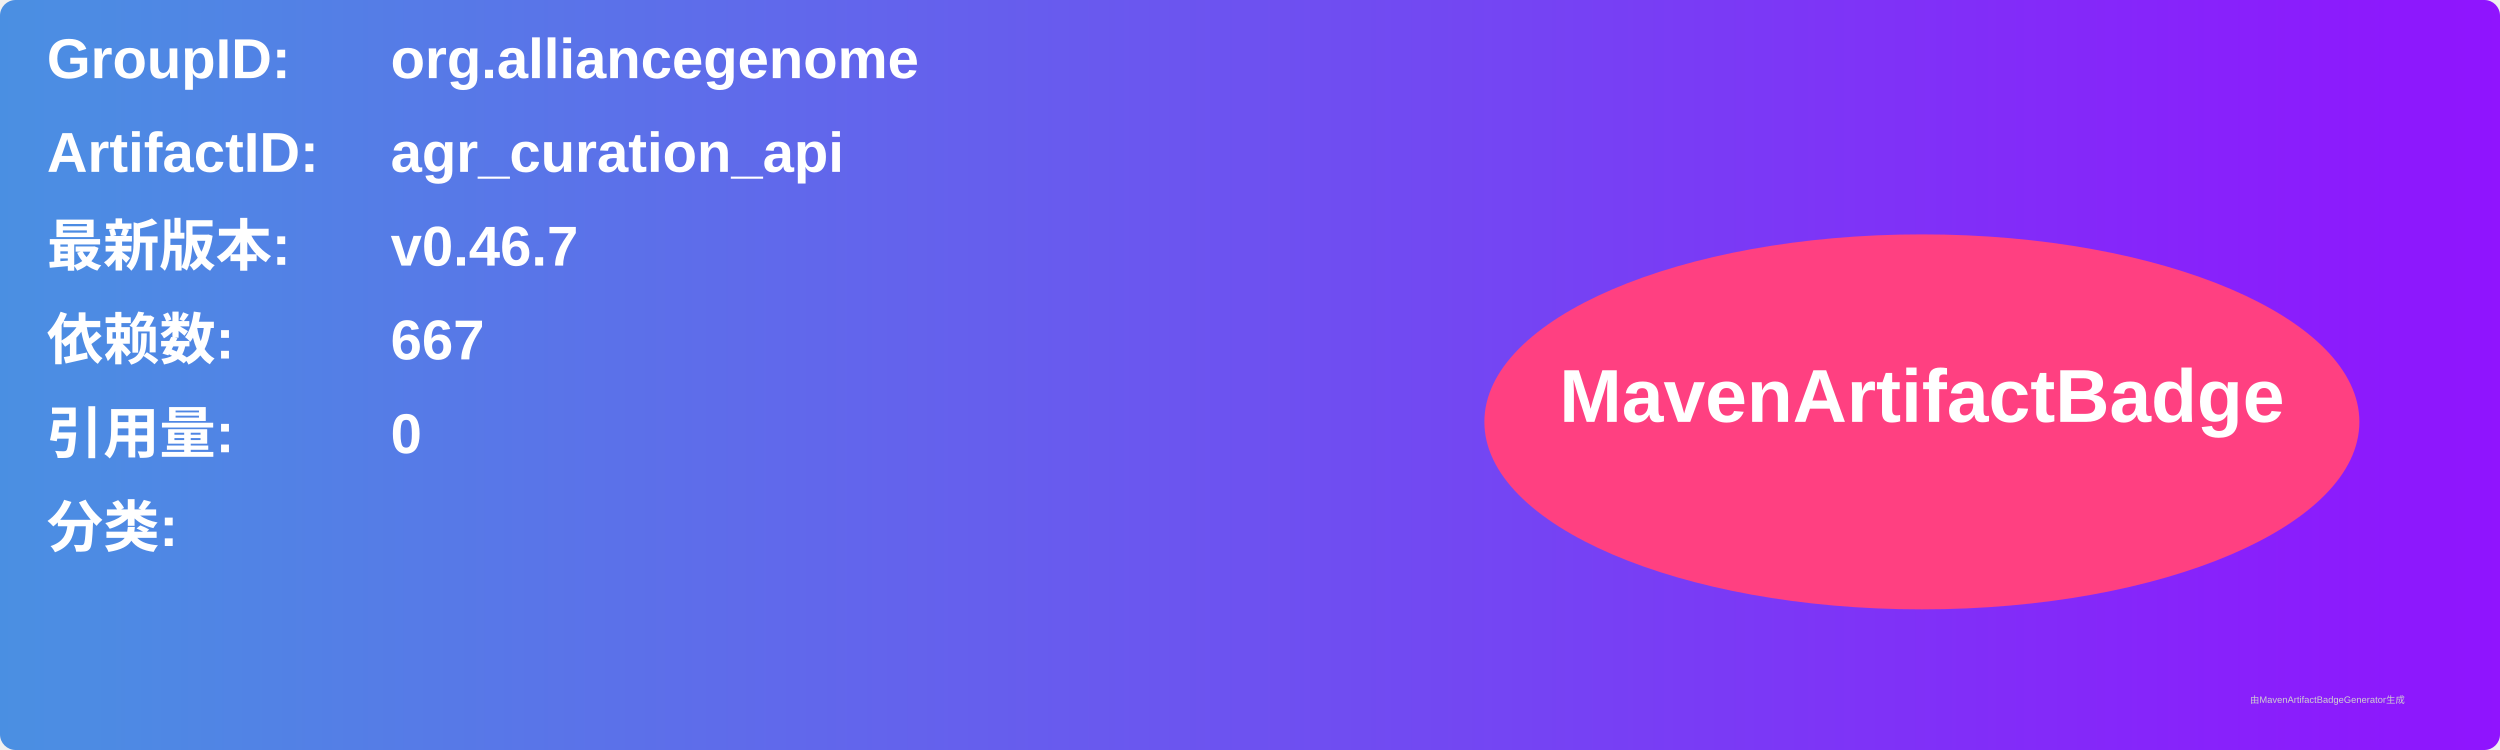
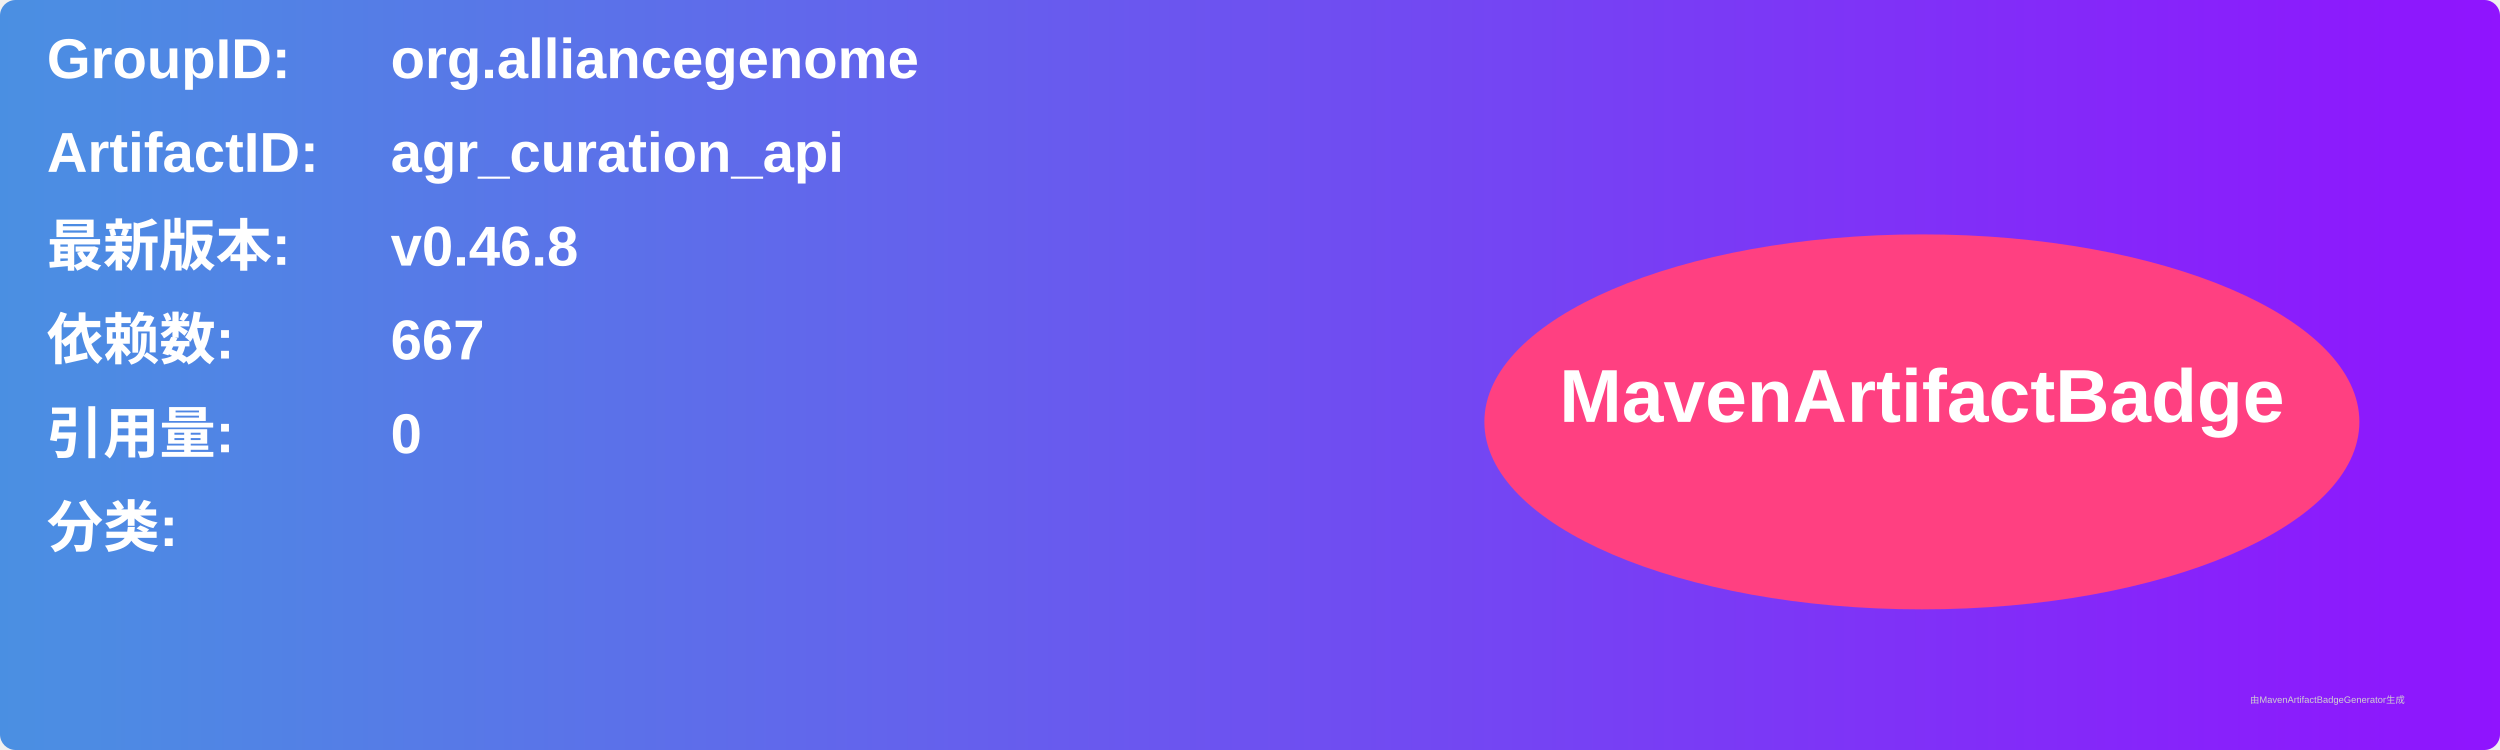
<svg xmlns="http://www.w3.org/2000/svg" width="800" height="240" viewBox="0 0 800 240">
  <linearGradient id="grad" x1="0%" y1="0%" x2="100%" y2="0%">
    <stop offset="0%" stop-color="#4a90e2" />
    <stop offset="100%" stop-color="#9013fe" />
  </linearGradient>
  <rect width="100%" height="100%" rx="5" ry="5" fill="url(#grad)" />
  <g transform="translate(15, 15)">
    <text x="0" y="10" font-family="Arial" font-size="18" fill="white" font-weight="bold" width="260">GroupID:</text>
    <text x="110" y="10" font-family="Arial" font-size="18" fill="white" font-weight="bold" width="460">org.alliancegenome</text>
    <text x="0" y="40" font-family="Arial" font-size="18" fill="white" font-weight="bold" width="260">ArtifactID:</text>
    <text x="110" y="40" font-family="Arial" font-size="18" fill="white" font-weight="bold" width="460">agr_curation_api</text>
    <text x="0" y="70" font-family="Arial" font-size="18" fill="white" font-weight="bold">最新版本:</text>
    <text x="110" y="70" font-family="Arial" font-size="18" fill="white" font-weight="bold">
-       <tspan font-weight="bold">v0.46.7</tspan>
+       <tspan font-weight="bold">v0.46.8</tspan>
    </text>
    <text x="0" y="100" font-family="Arial" font-size="18" fill="white" font-weight="bold">依赖数: </text>
    <text x="110" y="100" font-family="Arial" font-size="18" fill="white">
      <tspan font-weight="bold">667</tspan>
    </text>
    <text x="0" y="130" font-family="Arial" font-size="18" fill="white" font-weight="bold">引用量: </text>
    <text x="110" y="130" font-family="Arial" font-size="18" fill="white">
      <tspan font-weight="bold">0</tspan>
    </text>
    <text x="0" y="160" font-family="Arial" font-size="18" fill="white" font-weight="bold">分类:</text>
    <text x="10" y="190" font-family="Arial" font-size="10" fill="white">
      <tspan font-weight="bold" />
    </text>
    <ellipse cx="600" cy="120" rx="140" ry="60" fill="#ff4081" />
    <text x="600" y="120" text-anchor="middle" font-family="Arial" font-size="24" fill="white" font-weight="bold">MavenArtifactBadge</text>
  </g>
  <text x="720" y="225" font-family="Arial" font-size="3" fill="#d0d0d0">由MavenArtifactBadgeGenerator生成</text>
</svg>
